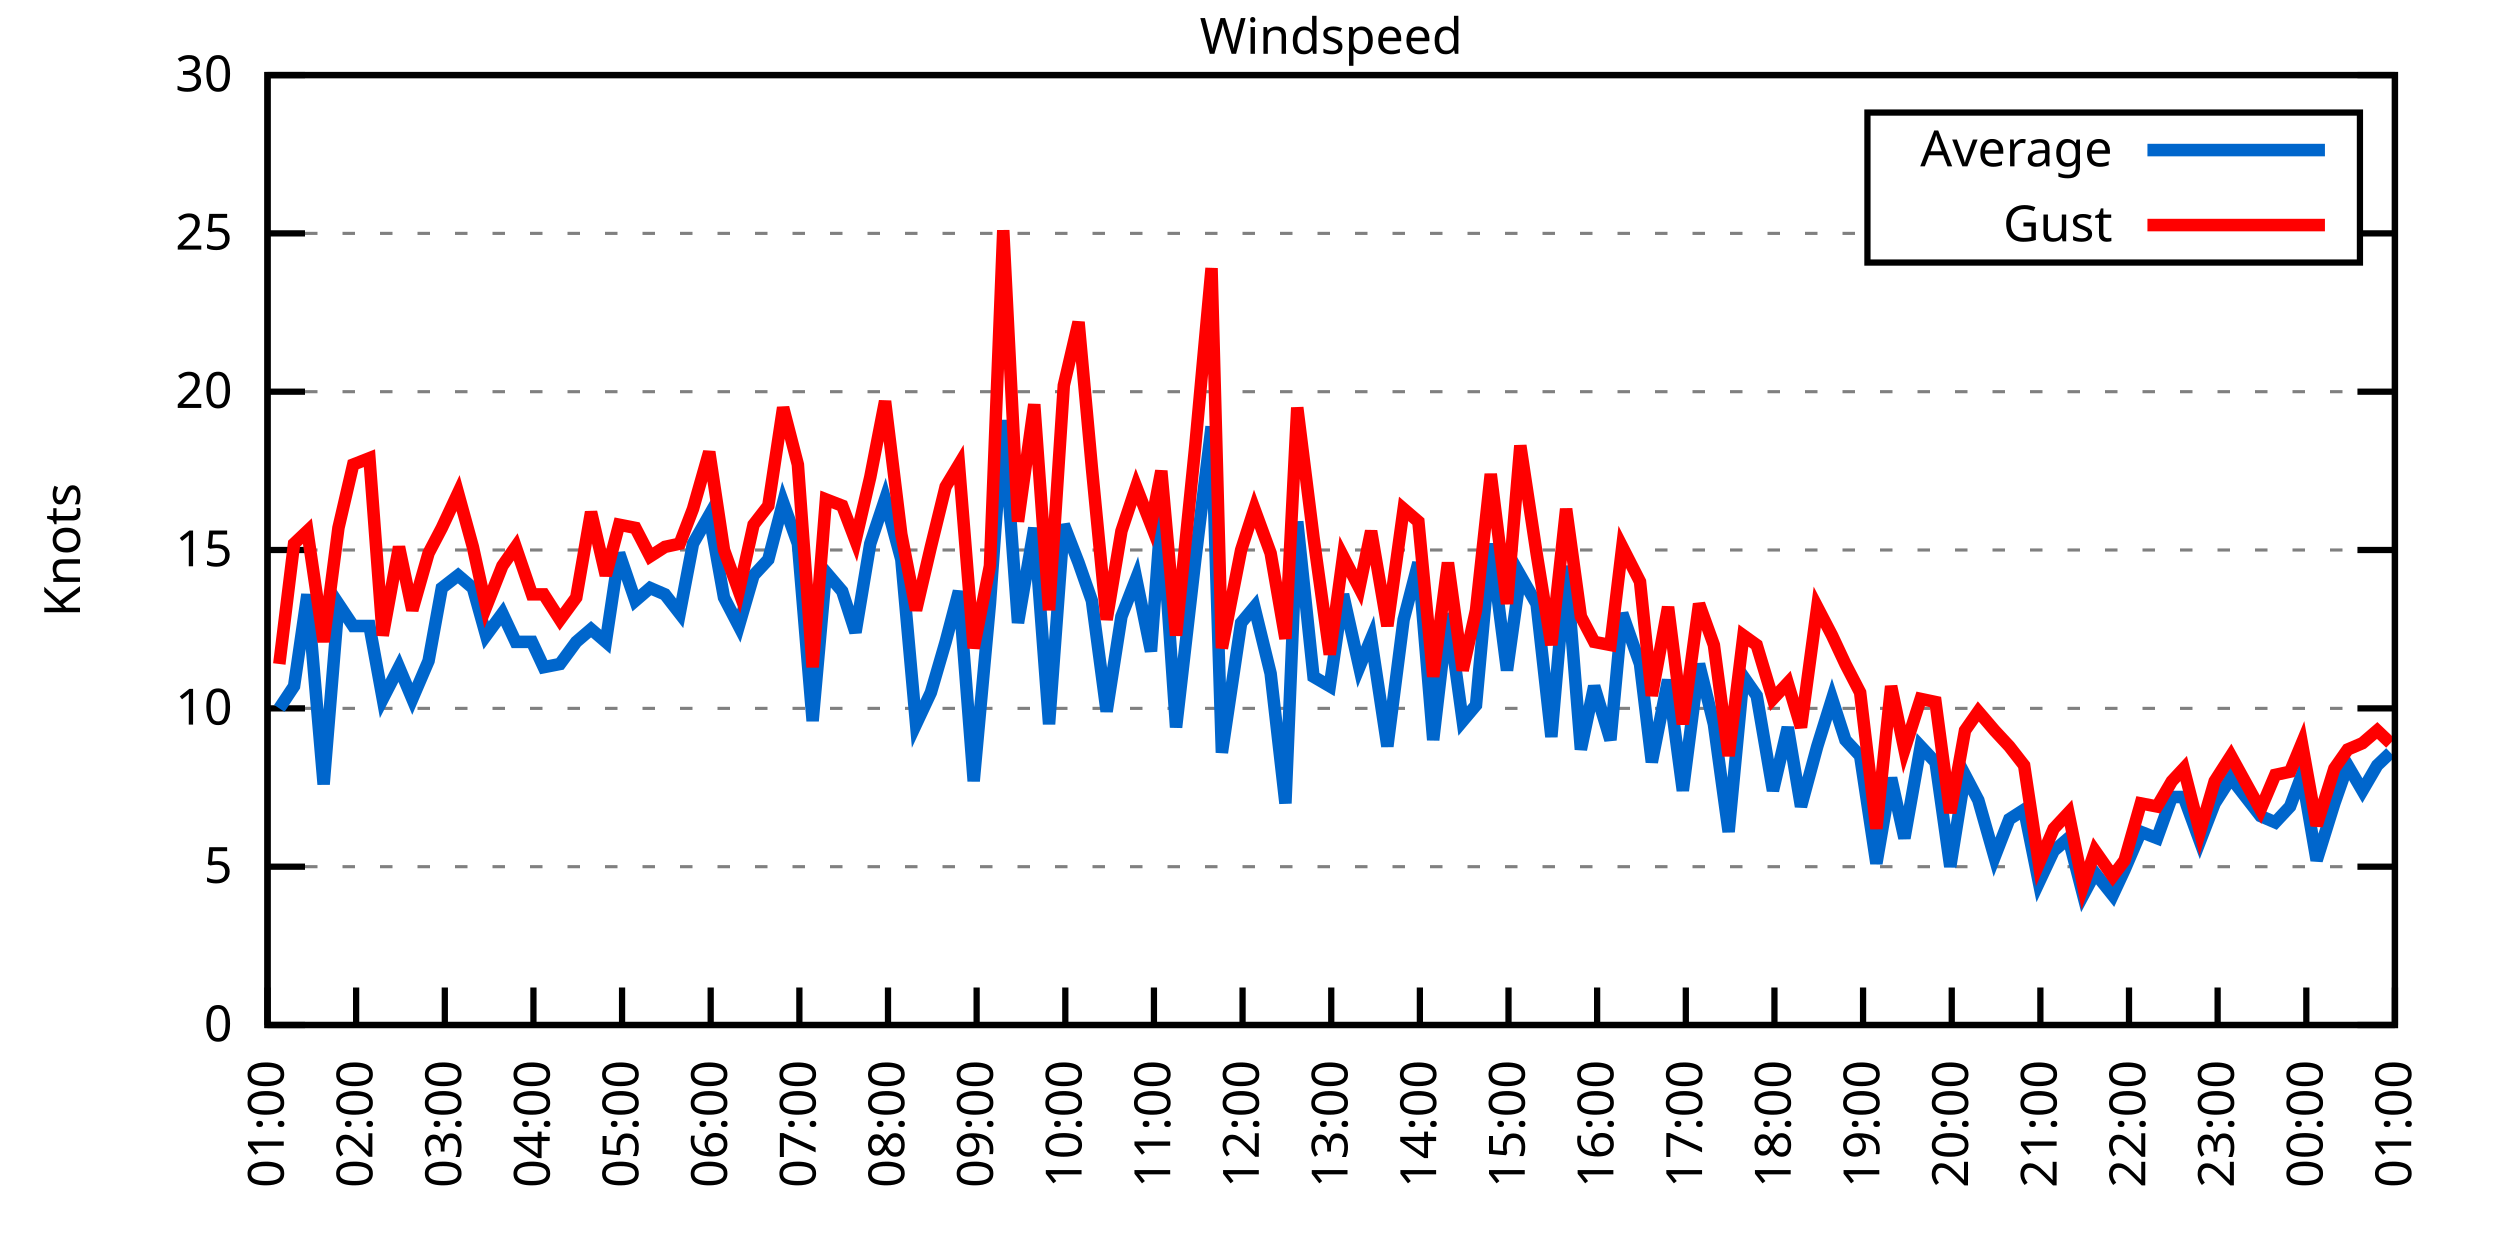
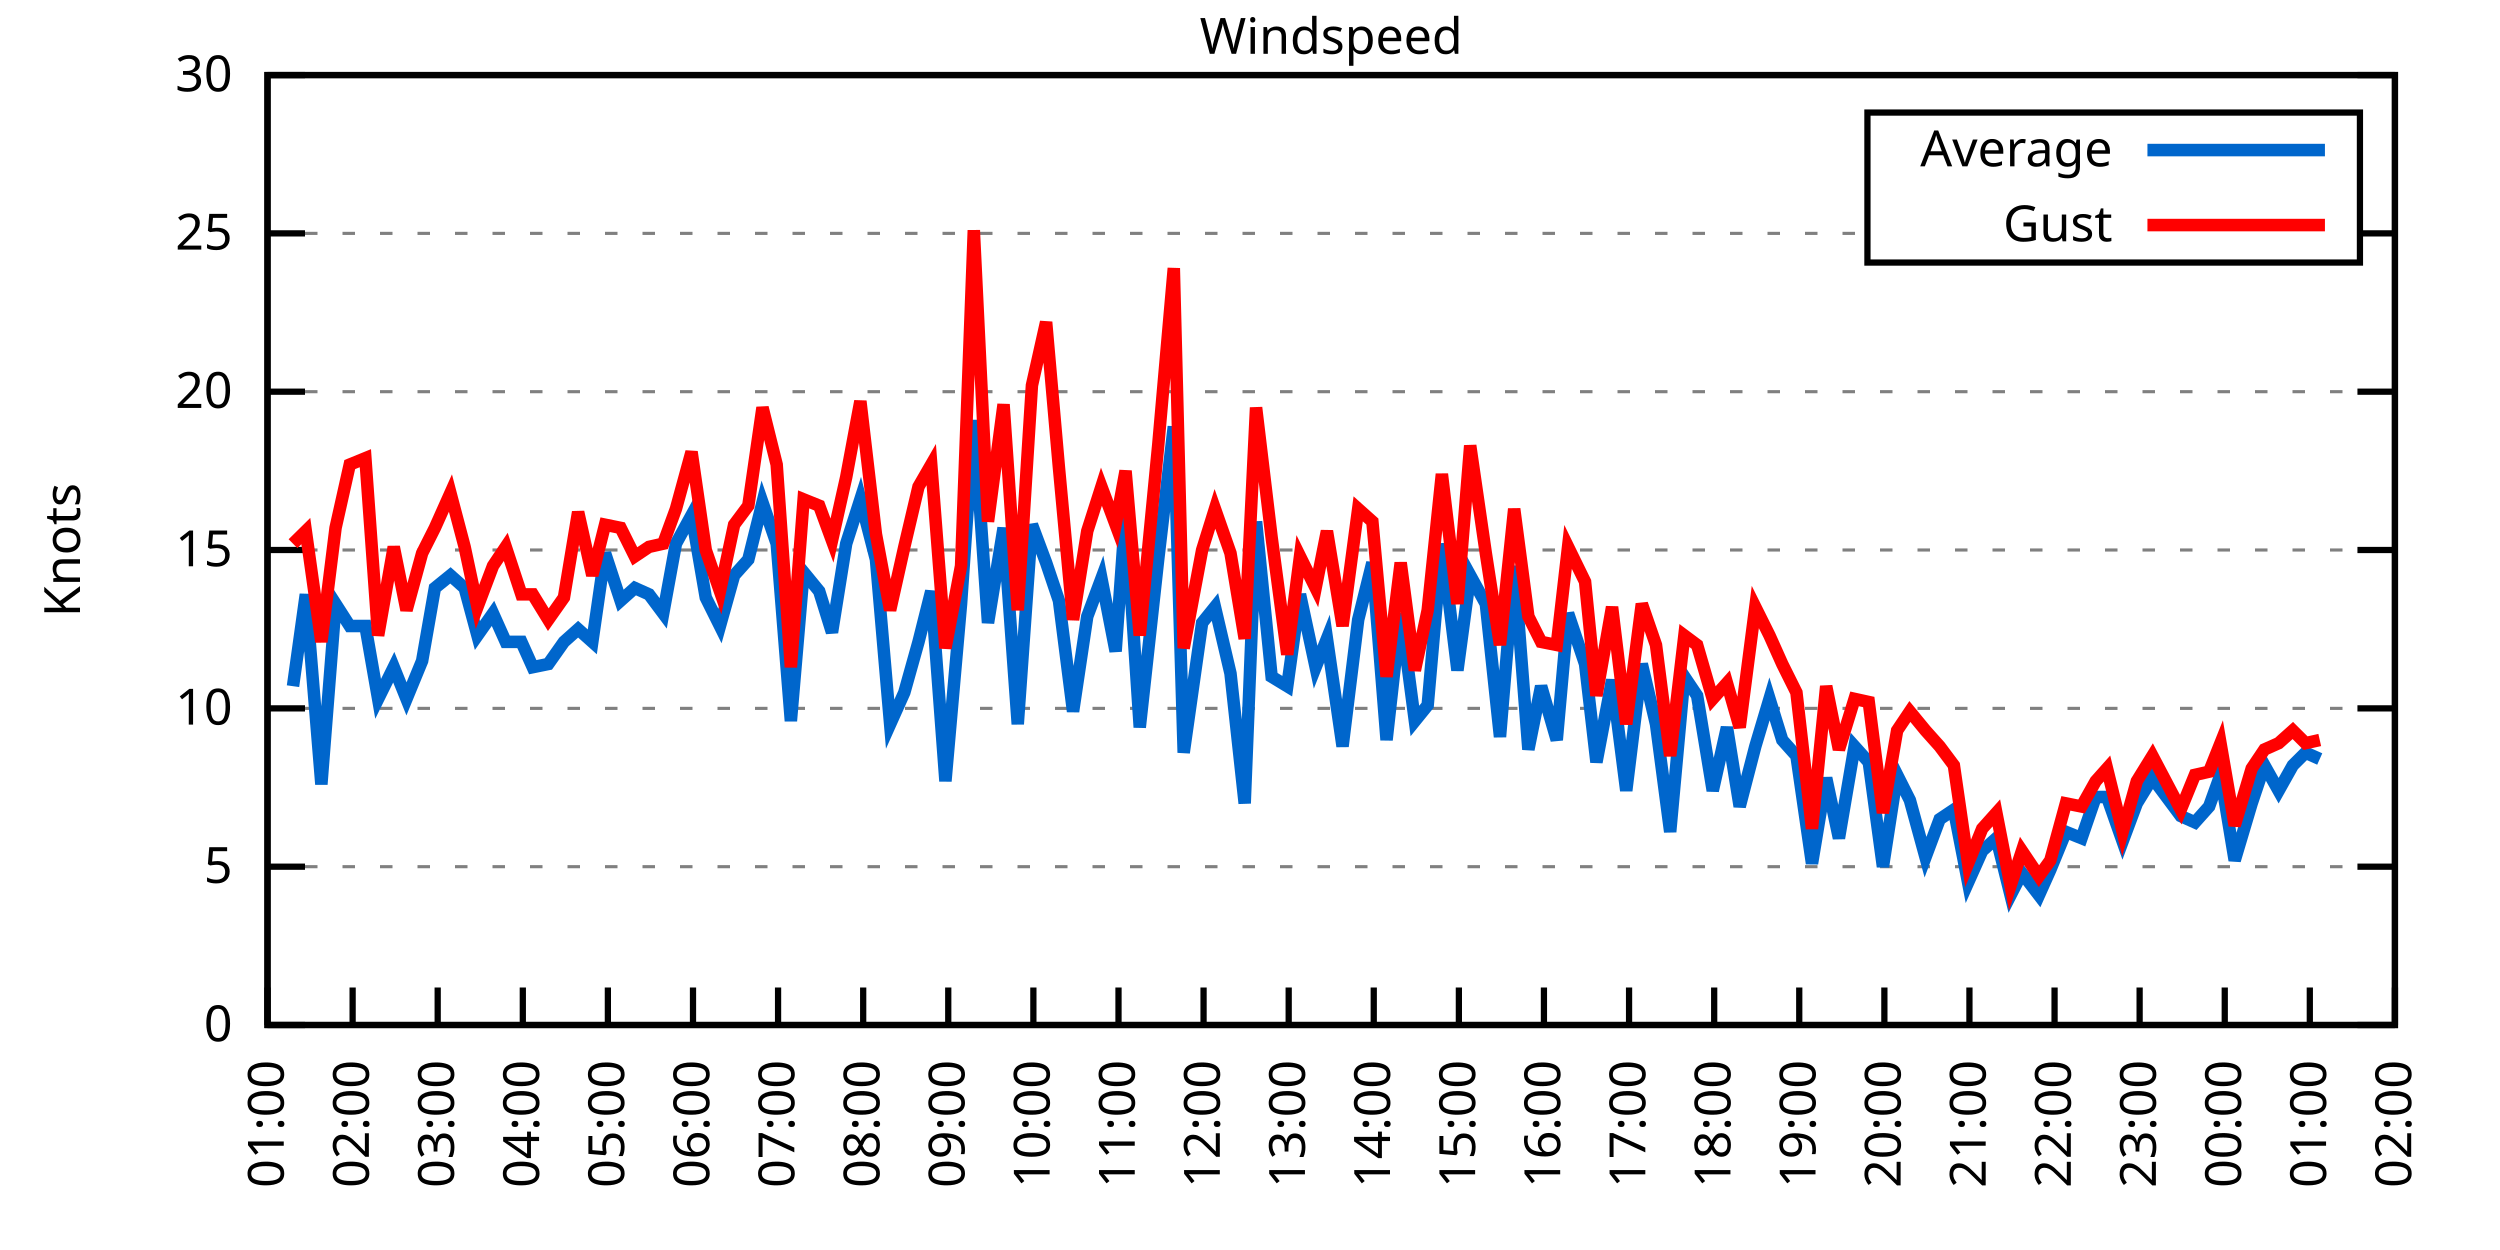
<svg xmlns="http://www.w3.org/2000/svg" xmlns:xlink="http://www.w3.org/1999/xlink" width="400" height="200" viewBox="0 0 400 200">
  <g id="gnuplot_canvas">
    <rect x="0" y="0" width="400" height="200" fill="none" />
    <defs>
      <circle id="gpDot" r="0.5" stroke-width="0.5" stroke="currentColor" />
      <path id="gpPt0" stroke-width="0.333" stroke="currentColor" d="M-1,0 h2 M0,-1 v2" />
      <path id="gpPt1" stroke-width="0.333" stroke="currentColor" d="M-1,-1 L1,1 M1,-1 L-1,1" />
      <path id="gpPt2" stroke-width="0.333" stroke="currentColor" d="M-1,0 L1,0 M0,-1 L0,1 M-1,-1 L1,1 M-1,1 L1,-1" />
      <rect id="gpPt3" stroke-width="0.333" stroke="currentColor" x="-1" y="-1" width="2" height="2" />
      <rect id="gpPt4" stroke-width="0.333" stroke="currentColor" fill="currentColor" x="-1" y="-1" width="2" height="2" />
      <circle id="gpPt5" stroke-width="0.333" stroke="currentColor" cx="0" cy="0" r="1" />
      <use xlink:href="#gpPt5" id="gpPt6" fill="currentColor" stroke="none" />
      <path id="gpPt7" stroke-width="0.333" stroke="currentColor" d="M0,-1.33 L-1.33,0.67 L1.33,0.67 z" />
      <use xlink:href="#gpPt7" id="gpPt8" fill="currentColor" stroke="none" />
      <use xlink:href="#gpPt7" id="gpPt9" stroke="currentColor" transform="rotate(180)" />
      <use xlink:href="#gpPt9" id="gpPt10" fill="currentColor" stroke="none" />
      <use xlink:href="#gpPt3" id="gpPt11" stroke="currentColor" transform="rotate(45)" />
      <use xlink:href="#gpPt11" id="gpPt12" fill="currentColor" stroke="none" />
      <path id="gpPt13" stroke-width="0.333" stroke="currentColor" d="M0,1.330 L1.265,0.411 L0.782,-1.067 L-0.782,-1.076 L-1.265,0.411 z" />
      <use xlink:href="#gpPt13" id="gpPt14" fill="currentColor" stroke="none" />
      <filter id="textbox" filterUnits="objectBoundingBox" x="0" y="0" height="1" width="1">
        <feFlood flood-color="white" flood-opacity="1" result="bgnd" />
        <feComposite in="SourceGraphic" in2="bgnd" operator="atop" />
      </filter>
      <filter id="greybox" filterUnits="objectBoundingBox" x="0" y="0" height="1" width="1">
        <feFlood flood-color="lightgrey" flood-opacity="1" result="grey" />
        <feComposite in="SourceGraphic" in2="grey" operator="atop" />
      </filter>
    </defs>
    <g fill="none" color="white" stroke="currentColor" stroke-width="1.00" stroke-linecap="butt" stroke-linejoin="miter">
</g>
    <g fill="none" color="black" stroke="currentColor" stroke-width="1.00" stroke-linecap="butt" stroke-linejoin="miter">
      <g stroke="none" shape-rendering="crispEdges">
        <polygon fill="rgb(255, 255, 255)" points="42.80,164.00 383.18,164.00 383.18,12.02 42.80,12.02 " />
      </g>
    </g>
    <g fill="none" color="black" stroke="currentColor" stroke-width="1.00" stroke-linecap="butt" stroke-linejoin="miter">
</g>
    <g fill="none" color="black" stroke="black" stroke-width="0.50" stroke-linecap="butt" stroke-linejoin="miter">
</g>
    <g fill="none" color="gray" stroke="currentColor" stroke-width="0.50" stroke-linecap="butt" stroke-linejoin="miter">
      <path stroke="gray" stroke-dasharray="2,4" class="gridline" d="M42.80,164.00 L383.19,164.00  " />
    </g>
    <g fill="none" color="gray" stroke="gray" stroke-width="1.00" stroke-linecap="butt" stroke-linejoin="miter">
</g>
    <g fill="none" color="black" stroke="currentColor" stroke-width="1.00" stroke-linecap="butt" stroke-linejoin="miter">
      <path stroke="black" d="M42.80,164.00 L48.80,164.00 M383.19,164.00 L377.19,164.00  " />
      <g transform="translate(37.20,166.60)" stroke="none" fill="black" font-family="Sans" font-size="8.00" text-anchor="end">
        <text>
          <tspan font-family="Sans"> 0</tspan>
        </text>
      </g>
    </g>
    <g fill="none" color="black" stroke="currentColor" stroke-width="1.00" stroke-linecap="butt" stroke-linejoin="miter">
</g>
    <g fill="none" color="black" stroke="black" stroke-width="0.50" stroke-linecap="butt" stroke-linejoin="miter">
</g>
    <g fill="none" color="gray" stroke="currentColor" stroke-width="0.50" stroke-linecap="butt" stroke-linejoin="miter">
      <path stroke="gray" stroke-dasharray="2,4" class="gridline" d="M42.80,138.67 L383.19,138.67  " />
    </g>
    <g fill="none" color="gray" stroke="gray" stroke-width="1.00" stroke-linecap="butt" stroke-linejoin="miter">
</g>
    <g fill="none" color="black" stroke="currentColor" stroke-width="1.00" stroke-linecap="butt" stroke-linejoin="miter">
      <path stroke="black" d="M42.80,138.67 L48.80,138.67 M383.19,138.67 L377.19,138.67  " />
      <g transform="translate(37.20,141.27)" stroke="none" fill="black" font-family="Sans" font-size="8.00" text-anchor="end">
        <text>
          <tspan font-family="Sans"> 5</tspan>
        </text>
      </g>
    </g>
    <g fill="none" color="black" stroke="currentColor" stroke-width="1.00" stroke-linecap="butt" stroke-linejoin="miter">
</g>
    <g fill="none" color="black" stroke="black" stroke-width="0.50" stroke-linecap="butt" stroke-linejoin="miter">
</g>
    <g fill="none" color="gray" stroke="currentColor" stroke-width="0.50" stroke-linecap="butt" stroke-linejoin="miter">
      <path stroke="gray" stroke-dasharray="2,4" class="gridline" d="M42.80,113.34 L383.19,113.34  " />
    </g>
    <g fill="none" color="gray" stroke="gray" stroke-width="1.00" stroke-linecap="butt" stroke-linejoin="miter">
</g>
    <g fill="none" color="black" stroke="currentColor" stroke-width="1.00" stroke-linecap="butt" stroke-linejoin="miter">
      <path stroke="black" d="M42.80,113.34 L48.80,113.34 M383.19,113.34 L377.19,113.34  " />
      <g transform="translate(37.20,115.94)" stroke="none" fill="black" font-family="Sans" font-size="8.00" text-anchor="end">
        <text>
          <tspan font-family="Sans"> 10</tspan>
        </text>
      </g>
    </g>
    <g fill="none" color="black" stroke="currentColor" stroke-width="1.00" stroke-linecap="butt" stroke-linejoin="miter">
</g>
    <g fill="none" color="black" stroke="black" stroke-width="0.50" stroke-linecap="butt" stroke-linejoin="miter">
</g>
    <g fill="none" color="gray" stroke="currentColor" stroke-width="0.50" stroke-linecap="butt" stroke-linejoin="miter">
      <path stroke="gray" stroke-dasharray="2,4" class="gridline" d="M42.80,88.00 L383.19,88.00  " />
    </g>
    <g fill="none" color="gray" stroke="gray" stroke-width="1.00" stroke-linecap="butt" stroke-linejoin="miter">
</g>
    <g fill="none" color="black" stroke="currentColor" stroke-width="1.00" stroke-linecap="butt" stroke-linejoin="miter">
      <path stroke="black" d="M42.80,88.00 L48.80,88.00 M383.19,88.00 L377.19,88.00  " />
      <g transform="translate(37.20,90.60)" stroke="none" fill="black" font-family="Sans" font-size="8.00" text-anchor="end">
        <text>
          <tspan font-family="Sans"> 15</tspan>
        </text>
      </g>
    </g>
    <g fill="none" color="black" stroke="currentColor" stroke-width="1.00" stroke-linecap="butt" stroke-linejoin="miter">
</g>
    <g fill="none" color="black" stroke="black" stroke-width="0.50" stroke-linecap="butt" stroke-linejoin="miter">
</g>
    <g fill="none" color="gray" stroke="currentColor" stroke-width="0.50" stroke-linecap="butt" stroke-linejoin="miter">
      <path stroke="gray" stroke-dasharray="2,4" class="gridline" d="M42.80,62.67 L383.19,62.67  " />
    </g>
    <g fill="none" color="gray" stroke="gray" stroke-width="1.00" stroke-linecap="butt" stroke-linejoin="miter">
</g>
    <g fill="none" color="black" stroke="currentColor" stroke-width="1.00" stroke-linecap="butt" stroke-linejoin="miter">
      <path stroke="black" d="M42.80,62.67 L48.80,62.67 M383.19,62.67 L377.19,62.67  " />
      <g transform="translate(37.20,65.27)" stroke="none" fill="black" font-family="Sans" font-size="8.00" text-anchor="end">
        <text>
          <tspan font-family="Sans"> 20</tspan>
        </text>
      </g>
    </g>
    <g fill="none" color="black" stroke="currentColor" stroke-width="1.00" stroke-linecap="butt" stroke-linejoin="miter">
</g>
    <g fill="none" color="black" stroke="black" stroke-width="0.50" stroke-linecap="butt" stroke-linejoin="miter">
</g>
    <g fill="none" color="gray" stroke="currentColor" stroke-width="0.50" stroke-linecap="butt" stroke-linejoin="miter">
      <path stroke="gray" stroke-dasharray="2,4" class="gridline" d="M42.80,37.34 L298.79,37.34 M377.59,37.34 L383.19,37.34  " />
    </g>
    <g fill="none" color="gray" stroke="gray" stroke-width="1.00" stroke-linecap="butt" stroke-linejoin="miter">
</g>
    <g fill="none" color="black" stroke="currentColor" stroke-width="1.00" stroke-linecap="butt" stroke-linejoin="miter">
      <path stroke="black" d="M42.80,37.34 L48.80,37.34 M383.19,37.34 L377.19,37.34  " />
      <g transform="translate(37.20,39.94)" stroke="none" fill="black" font-family="Sans" font-size="8.00" text-anchor="end">
        <text>
          <tspan font-family="Sans"> 25</tspan>
        </text>
      </g>
    </g>
    <g fill="none" color="black" stroke="currentColor" stroke-width="1.00" stroke-linecap="butt" stroke-linejoin="miter">
</g>
    <g fill="none" color="black" stroke="black" stroke-width="0.50" stroke-linecap="butt" stroke-linejoin="miter">
</g>
    <g fill="none" color="gray" stroke="currentColor" stroke-width="0.50" stroke-linecap="butt" stroke-linejoin="miter">
      <path stroke="gray" stroke-dasharray="2,4" class="gridline" d="M42.80,12.01 L383.19,12.01  " />
    </g>
    <g fill="none" color="gray" stroke="gray" stroke-width="1.00" stroke-linecap="butt" stroke-linejoin="miter">
</g>
    <g fill="none" color="black" stroke="currentColor" stroke-width="1.00" stroke-linecap="butt" stroke-linejoin="miter">
      <path stroke="black" d="M42.80,12.01 L48.80,12.01 M383.19,12.01 L377.19,12.01  " />
      <g transform="translate(37.20,14.61)" stroke="none" fill="black" font-family="Sans" font-size="8.00" text-anchor="end">
        <text>
          <tspan font-family="Sans"> 30</tspan>
        </text>
      </g>
    </g>
    <g fill="none" color="black" stroke="currentColor" stroke-width="1.00" stroke-linecap="butt" stroke-linejoin="miter">
      <path stroke="black" d="M42.80,164.00 L42.80,158.00  " />
      <g transform="translate(45.40,169.60) rotate(270.00)" stroke="none" fill="black" font-family="Sans" font-size="8.00" text-anchor="end">
        <text>
          <tspan font-family="Sans">01:00</tspan>
        </text>
      </g>
    </g>
    <g fill="none" color="black" stroke="currentColor" stroke-width="1.00" stroke-linecap="butt" stroke-linejoin="miter">
-       <path stroke="black" d="M56.98,164.00 L56.98,158.00  " />
-       <g transform="translate(59.58,169.60) rotate(270.00)" stroke="none" fill="black" font-family="Sans" font-size="8.00" text-anchor="end">
+       <path stroke="black" d="M56.42,164.00 L56.42,158.00  " />
+       <g transform="translate(59.02,169.60) rotate(270.00)" stroke="none" fill="black" font-family="Sans" font-size="8.00" text-anchor="end">
        <text>
          <tspan font-family="Sans">02:00</tspan>
        </text>
      </g>
    </g>
    <g fill="none" color="black" stroke="currentColor" stroke-width="1.00" stroke-linecap="butt" stroke-linejoin="miter">
-       <path stroke="black" d="M71.17,164.00 L71.17,158.00  " />
-       <g transform="translate(73.77,169.60) rotate(270.00)" stroke="none" fill="black" font-family="Sans" font-size="8.00" text-anchor="end">
+       <path stroke="black" d="M70.03,164.00 L70.03,158.00  " />
+       <g transform="translate(72.63,169.60) rotate(270.00)" stroke="none" fill="black" font-family="Sans" font-size="8.00" text-anchor="end">
        <text>
          <tspan font-family="Sans">03:00</tspan>
        </text>
      </g>
    </g>
    <g fill="none" color="black" stroke="currentColor" stroke-width="1.00" stroke-linecap="butt" stroke-linejoin="miter">
-       <path stroke="black" d="M85.35,164.00 L85.35,158.00  " />
-       <g transform="translate(87.95,169.60) rotate(270.00)" stroke="none" fill="black" font-family="Sans" font-size="8.00" text-anchor="end">
+       <path stroke="black" d="M83.65,164.00 L83.65,158.00  " />
+       <g transform="translate(86.25,169.60) rotate(270.00)" stroke="none" fill="black" font-family="Sans" font-size="8.00" text-anchor="end">
        <text>
          <tspan font-family="Sans">04:00</tspan>
        </text>
      </g>
    </g>
    <g fill="none" color="black" stroke="currentColor" stroke-width="1.00" stroke-linecap="butt" stroke-linejoin="miter">
-       <path stroke="black" d="M99.53,164.00 L99.53,158.00  " />
-       <g transform="translate(102.13,169.60) rotate(270.00)" stroke="none" fill="black" font-family="Sans" font-size="8.00" text-anchor="end">
+       <path stroke="black" d="M97.26,164.00 L97.26,158.00  " />
+       <g transform="translate(99.86,169.60) rotate(270.00)" stroke="none" fill="black" font-family="Sans" font-size="8.00" text-anchor="end">
        <text>
          <tspan font-family="Sans">05:00</tspan>
        </text>
      </g>
    </g>
    <g fill="none" color="black" stroke="currentColor" stroke-width="1.00" stroke-linecap="butt" stroke-linejoin="miter">
-       <path stroke="black" d="M113.71,164.00 L113.71,158.00  " />
-       <g transform="translate(116.31,169.60) rotate(270.00)" stroke="none" fill="black" font-family="Sans" font-size="8.00" text-anchor="end">
+       <path stroke="black" d="M110.88,164.00 L110.88,158.00  " />
+       <g transform="translate(113.48,169.60) rotate(270.00)" stroke="none" fill="black" font-family="Sans" font-size="8.00" text-anchor="end">
        <text>
          <tspan font-family="Sans">06:00</tspan>
        </text>
      </g>
    </g>
    <g fill="none" color="black" stroke="currentColor" stroke-width="1.00" stroke-linecap="butt" stroke-linejoin="miter">
-       <path stroke="black" d="M127.90,164.00 L127.90,158.00  " />
-       <g transform="translate(130.50,169.60) rotate(270.00)" stroke="none" fill="black" font-family="Sans" font-size="8.00" text-anchor="end">
+       <path stroke="black" d="M124.49,164.00 L124.49,158.00  " />
+       <g transform="translate(127.09,169.60) rotate(270.00)" stroke="none" fill="black" font-family="Sans" font-size="8.00" text-anchor="end">
        <text>
          <tspan font-family="Sans">07:00</tspan>
        </text>
      </g>
    </g>
    <g fill="none" color="black" stroke="currentColor" stroke-width="1.00" stroke-linecap="butt" stroke-linejoin="miter">
-       <path stroke="black" d="M142.08,164.00 L142.08,158.00  " />
-       <g transform="translate(144.68,169.60) rotate(270.00)" stroke="none" fill="black" font-family="Sans" font-size="8.00" text-anchor="end">
+       <path stroke="black" d="M138.11,164.00 L138.11,158.00  " />
+       <g transform="translate(140.71,169.60) rotate(270.00)" stroke="none" fill="black" font-family="Sans" font-size="8.00" text-anchor="end">
        <text>
          <tspan font-family="Sans">08:00</tspan>
        </text>
      </g>
    </g>
    <g fill="none" color="black" stroke="currentColor" stroke-width="1.00" stroke-linecap="butt" stroke-linejoin="miter">
-       <path stroke="black" d="M156.26,164.00 L156.26,158.00  " />
-       <g transform="translate(158.86,169.60) rotate(270.00)" stroke="none" fill="black" font-family="Sans" font-size="8.00" text-anchor="end">
+       <path stroke="black" d="M151.72,164.00 L151.72,158.00  " />
+       <g transform="translate(154.32,169.60) rotate(270.00)" stroke="none" fill="black" font-family="Sans" font-size="8.00" text-anchor="end">
        <text>
          <tspan font-family="Sans">09:00</tspan>
        </text>
      </g>
    </g>
    <g fill="none" color="black" stroke="currentColor" stroke-width="1.00" stroke-linecap="butt" stroke-linejoin="miter">
-       <path stroke="black" d="M170.45,164.00 L170.45,158.00  " />
-       <g transform="translate(173.05,169.60) rotate(270.00)" stroke="none" fill="black" font-family="Sans" font-size="8.00" text-anchor="end">
+       <path stroke="black" d="M165.34,164.00 L165.34,158.00  " />
+       <g transform="translate(167.94,169.60) rotate(270.00)" stroke="none" fill="black" font-family="Sans" font-size="8.00" text-anchor="end">
        <text>
          <tspan font-family="Sans">10:00</tspan>
        </text>
      </g>
    </g>
    <g fill="none" color="black" stroke="currentColor" stroke-width="1.00" stroke-linecap="butt" stroke-linejoin="miter">
-       <path stroke="black" d="M184.63,164.00 L184.63,158.00  " />
-       <g transform="translate(187.23,169.60) rotate(270.00)" stroke="none" fill="black" font-family="Sans" font-size="8.00" text-anchor="end">
+       <path stroke="black" d="M178.96,164.00 L178.96,158.00  " />
+       <g transform="translate(181.56,169.60) rotate(270.00)" stroke="none" fill="black" font-family="Sans" font-size="8.00" text-anchor="end">
        <text>
          <tspan font-family="Sans">11:00</tspan>
        </text>
      </g>
    </g>
    <g fill="none" color="black" stroke="currentColor" stroke-width="1.00" stroke-linecap="butt" stroke-linejoin="miter">
-       <path stroke="black" d="M198.81,164.00 L198.81,158.00  " />
-       <g transform="translate(201.41,169.60) rotate(270.00)" stroke="none" fill="black" font-family="Sans" font-size="8.00" text-anchor="end">
+       <path stroke="black" d="M192.57,164.00 L192.57,158.00  " />
+       <g transform="translate(195.17,169.60) rotate(270.00)" stroke="none" fill="black" font-family="Sans" font-size="8.00" text-anchor="end">
        <text>
          <tspan font-family="Sans">12:00</tspan>
        </text>
      </g>
    </g>
    <g fill="none" color="black" stroke="currentColor" stroke-width="1.00" stroke-linecap="butt" stroke-linejoin="miter">
-       <path stroke="black" d="M213.00,164.00 L213.00,158.00  " />
-       <g transform="translate(215.60,169.60) rotate(270.00)" stroke="none" fill="black" font-family="Sans" font-size="8.00" text-anchor="end">
+       <path stroke="black" d="M206.19,164.00 L206.19,158.00  " />
+       <g transform="translate(208.79,169.60) rotate(270.00)" stroke="none" fill="black" font-family="Sans" font-size="8.00" text-anchor="end">
        <text>
          <tspan font-family="Sans">13:00</tspan>
        </text>
      </g>
    </g>
    <g fill="none" color="black" stroke="currentColor" stroke-width="1.00" stroke-linecap="butt" stroke-linejoin="miter">
-       <path stroke="black" d="M227.18,164.00 L227.18,158.00  " />
-       <g transform="translate(229.78,169.60) rotate(270.00)" stroke="none" fill="black" font-family="Sans" font-size="8.00" text-anchor="end">
+       <path stroke="black" d="M219.80,164.00 L219.80,158.00  " />
+       <g transform="translate(222.40,169.60) rotate(270.00)" stroke="none" fill="black" font-family="Sans" font-size="8.00" text-anchor="end">
        <text>
          <tspan font-family="Sans">14:00</tspan>
        </text>
      </g>
    </g>
    <g fill="none" color="black" stroke="currentColor" stroke-width="1.00" stroke-linecap="butt" stroke-linejoin="miter">
-       <path stroke="black" d="M241.36,164.00 L241.36,158.00  " />
-       <g transform="translate(243.96,169.60) rotate(270.00)" stroke="none" fill="black" font-family="Sans" font-size="8.00" text-anchor="end">
+       <path stroke="black" d="M233.42,164.00 L233.42,158.00  " />
+       <g transform="translate(236.02,169.60) rotate(270.00)" stroke="none" fill="black" font-family="Sans" font-size="8.00" text-anchor="end">
        <text>
          <tspan font-family="Sans">15:00</tspan>
        </text>
      </g>
    </g>
    <g fill="none" color="black" stroke="currentColor" stroke-width="1.00" stroke-linecap="butt" stroke-linejoin="miter">
-       <path stroke="black" d="M255.54,164.00 L255.54,158.00  " />
-       <g transform="translate(258.14,169.60) rotate(270.00)" stroke="none" fill="black" font-family="Sans" font-size="8.00" text-anchor="end">
+       <path stroke="black" d="M247.03,164.00 L247.03,158.00  " />
+       <g transform="translate(249.63,169.60) rotate(270.00)" stroke="none" fill="black" font-family="Sans" font-size="8.00" text-anchor="end">
        <text>
          <tspan font-family="Sans">16:00</tspan>
        </text>
      </g>
    </g>
    <g fill="none" color="black" stroke="currentColor" stroke-width="1.00" stroke-linecap="butt" stroke-linejoin="miter">
-       <path stroke="black" d="M269.73,164.00 L269.73,158.00  " />
-       <g transform="translate(272.33,169.60) rotate(270.00)" stroke="none" fill="black" font-family="Sans" font-size="8.00" text-anchor="end">
+       <path stroke="black" d="M260.65,164.00 L260.65,158.00  " />
+       <g transform="translate(263.25,169.60) rotate(270.00)" stroke="none" fill="black" font-family="Sans" font-size="8.00" text-anchor="end">
        <text>
          <tspan font-family="Sans">17:00</tspan>
        </text>
      </g>
    </g>
    <g fill="none" color="black" stroke="currentColor" stroke-width="1.00" stroke-linecap="butt" stroke-linejoin="miter">
-       <path stroke="black" d="M283.91,164.00 L283.91,158.00  " />
-       <g transform="translate(286.51,169.60) rotate(270.00)" stroke="none" fill="black" font-family="Sans" font-size="8.00" text-anchor="end">
+       <path stroke="black" d="M274.27,164.00 L274.27,158.00  " />
+       <g transform="translate(276.87,169.60) rotate(270.00)" stroke="none" fill="black" font-family="Sans" font-size="8.00" text-anchor="end">
        <text>
          <tspan font-family="Sans">18:00</tspan>
        </text>
      </g>
    </g>
    <g fill="none" color="black" stroke="currentColor" stroke-width="1.00" stroke-linecap="butt" stroke-linejoin="miter">
-       <path stroke="black" d="M298.09,164.00 L298.09,158.00  " />
-       <g transform="translate(300.69,169.60) rotate(270.00)" stroke="none" fill="black" font-family="Sans" font-size="8.00" text-anchor="end">
+       <path stroke="black" d="M287.88,164.00 L287.88,158.00  " />
+       <g transform="translate(290.48,169.60) rotate(270.00)" stroke="none" fill="black" font-family="Sans" font-size="8.00" text-anchor="end">
        <text>
          <tspan font-family="Sans">19:00</tspan>
        </text>
      </g>
    </g>
    <g fill="none" color="black" stroke="currentColor" stroke-width="1.00" stroke-linecap="butt" stroke-linejoin="miter">
-       <path stroke="black" d="M312.28,164.00 L312.28,158.00  " />
-       <g transform="translate(314.88,169.60) rotate(270.00)" stroke="none" fill="black" font-family="Sans" font-size="8.00" text-anchor="end">
+       <path stroke="black" d="M301.50,164.00 L301.50,158.00  " />
+       <g transform="translate(304.10,169.60) rotate(270.00)" stroke="none" fill="black" font-family="Sans" font-size="8.00" text-anchor="end">
        <text>
          <tspan font-family="Sans">20:00</tspan>
        </text>
      </g>
    </g>
    <g fill="none" color="black" stroke="currentColor" stroke-width="1.00" stroke-linecap="butt" stroke-linejoin="miter">
-       <path stroke="black" d="M326.46,164.00 L326.46,158.00  " />
-       <g transform="translate(329.06,169.60) rotate(270.00)" stroke="none" fill="black" font-family="Sans" font-size="8.00" text-anchor="end">
+       <path stroke="black" d="M315.11,164.00 L315.11,158.00  " />
+       <g transform="translate(317.71,169.60) rotate(270.00)" stroke="none" fill="black" font-family="Sans" font-size="8.00" text-anchor="end">
        <text>
          <tspan font-family="Sans">21:00</tspan>
        </text>
      </g>
    </g>
    <g fill="none" color="black" stroke="currentColor" stroke-width="1.00" stroke-linecap="butt" stroke-linejoin="miter">
-       <path stroke="black" d="M340.64,164.00 L340.64,158.00  " />
-       <g transform="translate(343.24,169.60) rotate(270.00)" stroke="none" fill="black" font-family="Sans" font-size="8.00" text-anchor="end">
+       <path stroke="black" d="M328.73,164.00 L328.73,158.00  " />
+       <g transform="translate(331.33,169.60) rotate(270.00)" stroke="none" fill="black" font-family="Sans" font-size="8.00" text-anchor="end">
        <text>
          <tspan font-family="Sans">22:00</tspan>
        </text>
      </g>
    </g>
    <g fill="none" color="black" stroke="currentColor" stroke-width="1.00" stroke-linecap="butt" stroke-linejoin="miter">
-       <path stroke="black" d="M354.82,164.00 L354.82,158.00  " />
-       <g transform="translate(357.42,169.60) rotate(270.00)" stroke="none" fill="black" font-family="Sans" font-size="8.00" text-anchor="end">
+       <path stroke="black" d="M342.34,164.00 L342.34,158.00  " />
+       <g transform="translate(344.94,169.60) rotate(270.00)" stroke="none" fill="black" font-family="Sans" font-size="8.00" text-anchor="end">
        <text>
          <tspan font-family="Sans">23:00</tspan>
        </text>
      </g>
    </g>
    <g fill="none" color="black" stroke="currentColor" stroke-width="1.00" stroke-linecap="butt" stroke-linejoin="miter">
-       <path stroke="black" d="M369.01,164.00 L369.01,158.00  " />
-       <g transform="translate(371.61,169.60) rotate(270.00)" stroke="none" fill="black" font-family="Sans" font-size="8.00" text-anchor="end">
+       <path stroke="black" d="M355.96,164.00 L355.96,158.00  " />
+       <g transform="translate(358.56,169.60) rotate(270.00)" stroke="none" fill="black" font-family="Sans" font-size="8.00" text-anchor="end">
        <text>
          <tspan font-family="Sans">00:00</tspan>
+         </text>
+       </g>
+     </g>
+     <g fill="none" color="black" stroke="currentColor" stroke-width="1.00" stroke-linecap="butt" stroke-linejoin="miter">
+       <path stroke="black" d="M369.57,164.00 L369.57,158.00  " />
+       <g transform="translate(372.17,169.60) rotate(270.00)" stroke="none" fill="black" font-family="Sans" font-size="8.00" text-anchor="end">
+         <text>
+           <tspan font-family="Sans">01:00</tspan>
        </text>
      </g>
    </g>
    <g fill="none" color="black" stroke="currentColor" stroke-width="1.00" stroke-linecap="butt" stroke-linejoin="miter">
      <path stroke="black" d="M383.19,164.00 L383.19,158.00  " />
      <g transform="translate(385.79,169.60) rotate(270.00)" stroke="none" fill="black" font-family="Sans" font-size="8.00" text-anchor="end">
        <text>
-           <tspan font-family="Sans">01:00</tspan>
+           <tspan font-family="Sans">02:00</tspan>
        </text>
      </g>
    </g>
    <g fill="none" color="black" stroke="currentColor" stroke-width="1.00" stroke-linecap="butt" stroke-linejoin="miter">
</g>
    <g fill="none" color="black" stroke="currentColor" stroke-width="1.00" stroke-linecap="butt" stroke-linejoin="miter">
      <path stroke="black" d="M42.80,12.01 L42.80,164.00 L383.19,164.00 L383.19,12.01 L42.80,12.01 Z  " />
    </g>
    <g fill="none" color="black" stroke="currentColor" stroke-width="1.00" stroke-linecap="butt" stroke-linejoin="miter">
</g>
    <g fill="none" color="black" stroke="currentColor" stroke-width="1.00" stroke-linecap="butt" stroke-linejoin="miter">
      <path stroke="black" d="M298.79,42.01 L298.79,18.01 L377.59,18.01 L377.59,42.01 L298.79,42.01 Z  " />
    </g>
    <g id="Windspeed_plot_1">
      <g fill="none" color="white" stroke="black" stroke-width="2.00" stroke-linecap="butt" stroke-linejoin="miter">
</g>
      <g fill="none" color="black" stroke="currentColor" stroke-width="2.00" stroke-linecap="butt" stroke-linejoin="miter">
        <g transform="translate(337.99,26.61)" stroke="none" fill="black" font-family="Sans" font-size="8.00" text-anchor="end">
          <text>
            <tspan font-family="Sans">Average</tspan>
          </text>
        </g>
      </g>
      <g fill="none" color="black" stroke="currentColor" stroke-width="2.00" stroke-linecap="butt" stroke-linejoin="miter">
-         <path stroke="rgb(  0, 102, 204)" d="M343.59,24.01 L371.99,24.01 M44.69,113.34 L47.05,109.79 L49.18,95.10 L51.78,125.50 L54.15,96.62 L56.51,100.16   L59.11,100.16 L61.24,111.82 L63.84,106.75 L65.97,111.82 L68.57,105.74 L70.69,94.08 L73.29,92.06 L75.66,94.08   L77.78,101.68 L80.38,98.14 L82.51,102.70 L85.11,102.70 L87.00,106.75 L89.60,106.24 L92.20,102.70 L94.57,100.67   L96.93,102.70 L99.06,88.51 L101.66,96.11 L104.02,94.08 L106.39,95.10 L108.75,98.14 L110.88,86.99 L113.48,82.43   L115.84,95.60 L118.21,100.16 L120.57,92.06 L122.93,89.52 L125.30,80.41 L127.66,86.99 L130.02,115.36 L132.15,91.55   L134.75,94.59 L136.88,101.18 L139.24,86.99 L141.61,79.90 L144.21,89.52 L146.57,115.87 L148.94,110.80 L151.30,102.70   L153.43,94.59 L155.79,124.99 L158.39,96.62 L160.52,67.23 L162.88,99.66 L165.48,84.46 L167.85,115.87 L170.21,83.95   L172.57,90.03 L174.70,96.11 L177.06,113.84 L179.43,98.64 L181.79,92.56 L184.16,104.22 L185.81,81.93 L188.17,116.38   L191.25,89.52 L193.85,68.25 L195.50,120.43 L198.58,99.66 L200.70,97.12 L203.30,107.76 L205.67,128.54 L207.56,83.45   L210.16,108.27 L212.76,109.79 L214.89,95.10 L217.49,106.75 L219.38,102.19 L221.98,119.42 L224.58,99.15 L226.94,90.03   L229.31,118.40 L231.67,98.14 L234.03,115.36 L236.16,112.83 L238.52,86.99 L241.12,107.26 L243.25,92.06 L245.85,96.62   L248.22,117.90 L250.58,90.54 L252.94,119.92 L255.07,109.79 L257.67,118.40 L259.56,98.14 L262.40,106.24 L264.29,121.95   L266.89,108.78 L269.25,126.51 L271.85,106.24 L274.22,115.87 L276.58,133.10 L278.95,108.27 L281.07,111.31 L283.67,126.51   L286.04,116.38 L288.16,129.04 L290.76,119.42 L293.13,111.82 L295.26,118.40 L297.62,120.94 L300.22,138.16 L302.58,124.48   L304.71,134.11 L307.31,119.42 L309.68,121.95 L312.04,138.67 L314.40,123.98 L316.53,128.03 L319.13,137.15 L321.49,131.07   L323.86,129.55 L326.22,141.20 L328.59,136.14 L330.95,134.11 L333.31,143.23 L335.20,139.68 L338.04,143.23 L339.93,139.17   L342.53,133.10 L345.13,134.11 L347.50,127.52 L349.39,127.52 L351.99,134.62 L354.35,128.54 L356.95,124.48 L361.68,130.56   L364.04,131.58 L366.41,129.04 L368.30,123.98 L370.66,137.66 L373.50,128.54 L375.63,122.46 L377.99,126.51 L380.35,122.46   L382.48,120.43  " />
+         <path stroke="rgb(  0, 102, 204)" d="M343.59,24.01 L371.99,24.01 M46.88,109.79 L48.93,95.10 L51.42,125.50 L53.69,96.62 L55.96,100.16 L58.46,100.16   L60.50,111.82 L63.00,106.75 L65.04,111.82 L67.54,105.74 L69.58,94.08 L72.07,92.06 L74.34,94.08 L76.39,101.68   L78.88,98.14 L80.92,102.70 L83.42,102.70 L85.24,106.75 L87.73,106.24 L90.23,102.70 L92.50,100.67 L94.77,102.70   L96.81,88.51 L99.30,96.11 L101.57,94.08 L103.84,95.10 L106.11,98.14 L108.15,86.99 L110.65,82.43 L112.92,95.60   L115.19,100.16 L117.46,92.06 L119.73,89.52 L122.00,80.41 L124.27,86.99 L126.54,115.36 L128.58,91.55 L131.07,94.59   L133.12,101.18 L135.39,86.99 L137.66,79.90 L140.15,89.52 L142.42,115.87 L144.69,110.80 L146.96,102.70 L149.00,94.59   L151.27,124.99 L153.77,96.62 L155.81,67.23 L158.08,99.66 L160.57,84.46 L162.84,115.87 L165.11,83.95 L167.38,90.03   L169.43,96.11 L171.69,113.84 L173.96,98.64 L176.23,92.56 L178.50,104.22 L180.09,81.93 L182.36,116.38 L185.31,89.52   L187.81,68.25 L189.39,120.43 L192.34,99.66 L194.39,97.12 L196.88,107.76 L199.15,128.54 L200.97,83.45 L203.46,108.27   L205.96,109.79 L208.00,95.10 L210.50,106.75 L212.31,102.19 L214.81,119.42 L217.31,99.15 L219.58,90.03 L221.85,118.40   L224.11,98.14 L226.38,115.36 L228.43,112.83 L230.70,86.99 L233.19,107.26 L235.23,92.06 L237.73,96.62 L240.00,117.90   L242.27,90.54 L244.54,119.92 L246.58,109.79 L249.08,118.40 L250.89,98.14 L253.61,106.24 L255.43,121.95 L257.93,108.78   L260.20,126.51 L262.69,106.24 L264.96,115.87 L267.23,133.10 L269.50,108.27 L271.54,111.31 L274.04,126.51 L276.31,116.38   L278.35,129.04 L280.85,119.42 L283.12,111.82 L285.16,118.40 L287.43,120.94 L289.92,138.16 L292.19,124.48 L294.23,134.11   L296.73,119.42 L299.00,121.95 L301.27,138.67 L303.54,123.98 L305.58,128.03 L308.08,137.15 L310.35,131.07 L312.62,129.55   L314.89,141.20 L317.15,136.14 L319.42,134.11 L321.69,143.23 L323.51,139.68 L326.23,143.23 L328.05,139.17 L330.54,133.10   L333.04,134.11 L335.31,127.52 L337.12,127.52 L339.62,134.62 L341.89,128.54 L344.39,124.48 L348.92,130.56 L351.19,131.58   L353.46,129.04 L355.28,123.98 L357.55,137.66 L360.27,128.54 L362.31,122.46 L364.58,126.51 L366.85,122.46 L368.89,120.43   L371.16,121.44  " />
      </g>
    </g>
    <g id="Windspeed_plot_2">
      <g fill="none" color="black" stroke="currentColor" stroke-width="2.00" stroke-linecap="butt" stroke-linejoin="miter">
        <g transform="translate(337.99,38.61)" stroke="none" fill="black" font-family="Sans" font-size="8.00" text-anchor="end">
          <text>
            <tspan font-family="Sans">Gust</tspan>
          </text>
        </g>
      </g>
      <g fill="none" color="black" stroke="currentColor" stroke-width="2.00" stroke-linecap="butt" stroke-linejoin="miter">
-         <path stroke="rgb(255,   0,   0)" d="M343.59,36.01 L371.99,36.01 M44.69,106.24 L47.05,86.99 L49.18,84.97 L51.78,102.70 L54.15,84.46 L56.51,74.33   L59.11,73.31 L61.24,101.68 L63.84,87.50 L65.97,97.63 L68.57,88.51 L70.69,84.46 L73.29,78.89 L75.66,87.50   L77.78,97.12 L80.38,90.54 L82.51,87.50 L85.11,95.10 L87.00,95.10 L89.60,99.15 L92.20,95.60 L94.57,81.93   L96.93,92.06 L99.06,83.95 L101.66,84.46 L104.02,89.02 L106.39,87.50 L108.75,86.99 L110.88,81.42 L113.48,72.30   L115.84,88.00 L118.21,94.59 L120.57,83.95 L122.93,80.91 L125.30,65.21 L127.66,74.33 L130.02,106.75 L132.15,79.90   L134.75,80.91 L136.88,86.49 L139.24,76.35 L141.61,64.19 L144.21,85.47 L146.57,97.63 L148.94,87.50 L151.30,77.87   L153.43,74.33 L155.79,103.71 L158.39,90.54 L160.52,36.84 L162.88,83.45 L165.48,64.70 L167.85,97.63 L170.21,61.66   L172.57,51.53 L174.70,74.83 L177.06,99.15 L179.43,84.97 L181.79,77.87 L184.16,83.95 L185.81,75.34 L188.17,101.68   L191.25,71.29 L193.85,42.91 L195.50,103.71 L198.58,88.00 L200.70,81.42 L203.30,88.51 L205.67,102.19 L207.56,65.21   L210.16,85.98 L212.76,104.72 L214.89,89.02 L217.49,94.08 L219.38,84.97 L221.98,100.16 L224.58,81.42 L226.94,83.45   L229.31,108.27 L231.67,90.03 L234.03,107.26 L236.16,97.63 L238.52,75.85 L241.12,96.62 L243.25,71.29 L245.85,88.51   L248.22,103.20 L250.58,81.42 L252.94,98.64 L255.07,102.70 L257.67,103.20 L259.56,87.50 L262.40,93.07 L264.29,111.31   L266.89,97.12 L269.25,115.87 L271.85,96.62 L274.22,103.20 L276.58,120.94 L278.95,101.68 L281.07,103.20 L283.67,111.82   L286.04,109.28 L288.16,116.38 L290.76,97.12 L293.13,101.68 L295.26,106.24 L297.62,110.80 L300.22,132.59 L302.58,109.79   L304.71,119.92 L307.31,111.82 L309.68,112.32 L312.04,130.06 L314.40,116.88 L316.53,113.84 L319.13,116.88 L321.49,119.42   L323.86,122.46 L326.22,138.16 L328.59,132.59 L330.95,130.06 L333.31,141.71 L335.20,136.14 L338.04,140.19 L339.93,137.66   L342.53,128.54 L345.13,129.04 L347.50,124.99 L349.39,122.96 L351.99,133.10 L354.35,124.99 L356.95,120.94 L361.68,129.55   L364.04,123.98 L366.41,123.47 L368.30,118.91 L370.66,132.08 L373.50,122.96 L375.63,119.92 L377.99,118.91 L380.35,116.88   L382.48,118.91  " />
+         <path stroke="rgb(255,   0,   0)" d="M343.59,36.01 L371.99,36.01 M46.88,86.99 L48.93,84.97 L51.42,102.70 L53.69,84.46 L55.96,74.33 L58.46,73.31   L60.50,101.68 L63.00,87.50 L65.04,97.63 L67.54,88.51 L69.58,84.46 L72.07,78.89 L74.34,87.50 L76.39,97.12   L78.88,90.54 L80.92,87.50 L83.42,95.10 L85.24,95.10 L87.73,99.15 L90.23,95.60 L92.50,81.93 L94.77,92.06   L96.81,83.95 L99.30,84.46 L101.57,89.02 L103.84,87.50 L106.11,86.99 L108.15,81.42 L110.65,72.30 L112.92,88.00   L115.19,94.59 L117.46,83.95 L119.73,80.91 L122.00,65.21 L124.27,74.33 L126.54,106.75 L128.58,79.90 L131.07,80.91   L133.12,86.49 L135.39,76.35 L137.66,64.19 L140.15,85.47 L142.42,97.63 L144.69,87.50 L146.96,77.87 L149.00,74.33   L151.27,103.71 L153.77,90.54 L155.81,36.84 L158.08,83.45 L160.57,64.70 L162.84,97.63 L165.11,61.66 L167.38,51.53   L169.43,74.83 L171.69,99.15 L173.96,84.97 L176.23,77.87 L178.50,83.95 L180.09,75.34 L182.36,101.68 L185.31,71.29   L187.81,42.91 L189.39,103.71 L192.34,88.00 L194.39,81.42 L196.88,88.51 L199.15,102.19 L200.97,65.21 L203.46,85.98   L205.96,104.72 L208.00,89.02 L210.50,94.08 L212.31,84.97 L214.81,100.16 L217.31,81.42 L219.58,83.45 L221.85,108.27   L224.11,90.03 L226.38,107.26 L228.43,97.63 L230.70,75.85 L233.19,96.62 L235.23,71.29 L237.73,88.51 L240.00,103.20   L242.27,81.42 L244.54,98.64 L246.58,102.70 L249.08,103.20 L250.89,87.50 L253.61,93.07 L255.43,111.31 L257.93,97.12   L260.20,115.87 L262.69,96.62 L264.96,103.20 L267.23,120.94 L269.50,101.68 L271.54,103.20 L274.04,111.82 L276.31,109.28   L278.35,116.38 L280.85,97.12 L283.12,101.68 L285.16,106.24 L287.43,110.80 L289.92,132.59 L292.19,109.79 L294.23,119.92   L296.73,111.82 L299.00,112.32 L301.27,130.06 L303.54,116.88 L305.58,113.84 L308.08,116.88 L310.35,119.42 L312.62,122.46   L314.89,138.16 L317.15,132.59 L319.42,130.06 L321.69,141.71 L323.51,136.14 L326.23,140.19 L328.05,137.66 L330.54,128.54   L333.04,129.04 L335.31,124.99 L337.12,122.96 L339.62,133.10 L341.89,124.99 L344.39,120.94 L348.92,129.55 L351.19,123.98   L353.46,123.47 L355.28,118.91 L357.55,132.08 L360.27,122.96 L362.31,119.92 L364.58,118.91 L366.85,116.88 L368.89,118.91   L371.16,118.40  " />
      </g>
    </g>
    <g fill="none" color="black" stroke="currentColor" stroke-width="2.00" stroke-linecap="butt" stroke-linejoin="miter">
</g>
    <g fill="none" color="black" stroke="black" stroke-width="1.00" stroke-linecap="butt" stroke-linejoin="miter">
</g>
    <g fill="none" color="black" stroke="currentColor" stroke-width="1.00" stroke-linecap="butt" stroke-linejoin="miter">
      <path stroke="black" d="M42.80,12.01 L42.80,164.00 L383.19,164.00 L383.19,12.01 L42.80,12.01 Z  " />
      <g transform="translate(12.80,88.01) rotate(270.00)" stroke="none" fill="black" font-family="Sans" font-size="8.00" text-anchor="middle">
        <text>
          <tspan font-family="Sans">Knots</tspan>
        </text>
      </g>
    </g>
    <g fill="none" color="black" stroke="currentColor" stroke-width="1.00" stroke-linecap="butt" stroke-linejoin="miter">
</g>
    <g fill="none" color="black" stroke="currentColor" stroke-width="1.00" stroke-linecap="butt" stroke-linejoin="miter">
      <g transform="translate(212.99,8.61)" stroke="none" fill="black" font-family="Sans" font-size="8.00" text-anchor="middle">
        <text>
          <tspan font-family="Sans">Windspeed</tspan>
        </text>
      </g>
    </g>
    <g fill="none" color="black" stroke="currentColor" stroke-width="1.00" stroke-linecap="butt" stroke-linejoin="miter">
</g>
  </g>
</svg>
